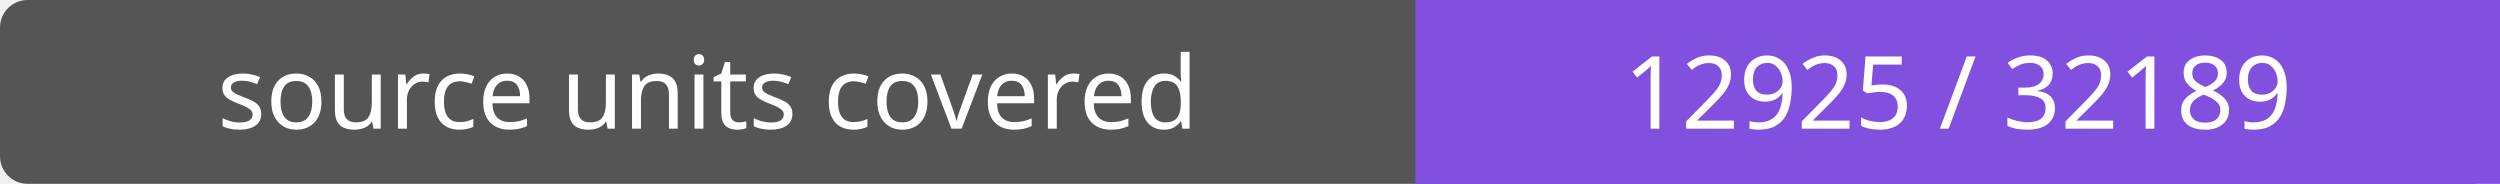
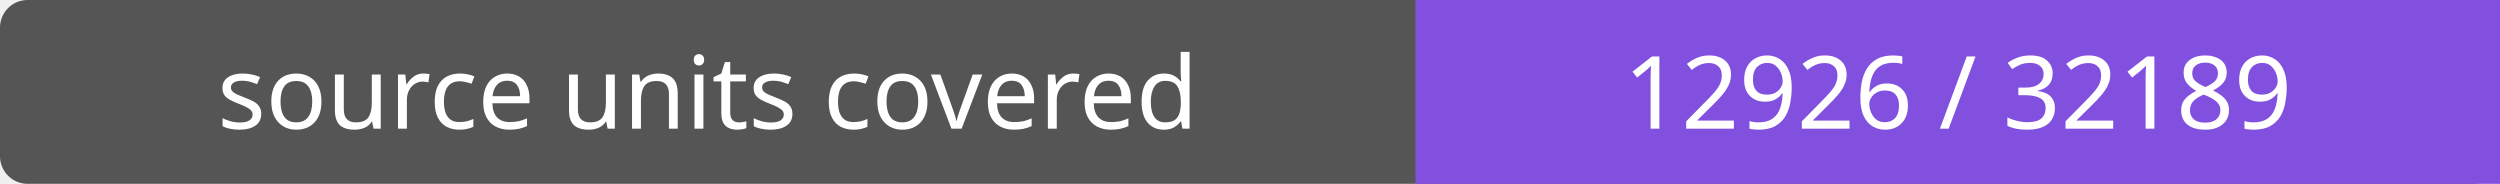
- <svg xmlns="http://www.w3.org/2000/svg" width="272" height="20" role="img" aria-label="source units covered: 12925 / 32189">
+ <svg xmlns="http://www.w3.org/2000/svg" width="272" height="20" role="img" aria-label="source units covered: 12926 / 32189">
  <rect width="272" height="20" rx="3" fill="#555" />
  <path fill="#8250df" d="M154 0h118v20H154z" />
  <g fill="#fff" text-anchor="middle" font-family="Verdana,sans-serif" font-size="11">
    <text x="77.0" y="14">source units covered</text>
-     <text x="213.0" y="14">12925 / 32189</text>
+     <text x="213.0" y="14">12926 / 32189</text>
  </g>
</svg>
